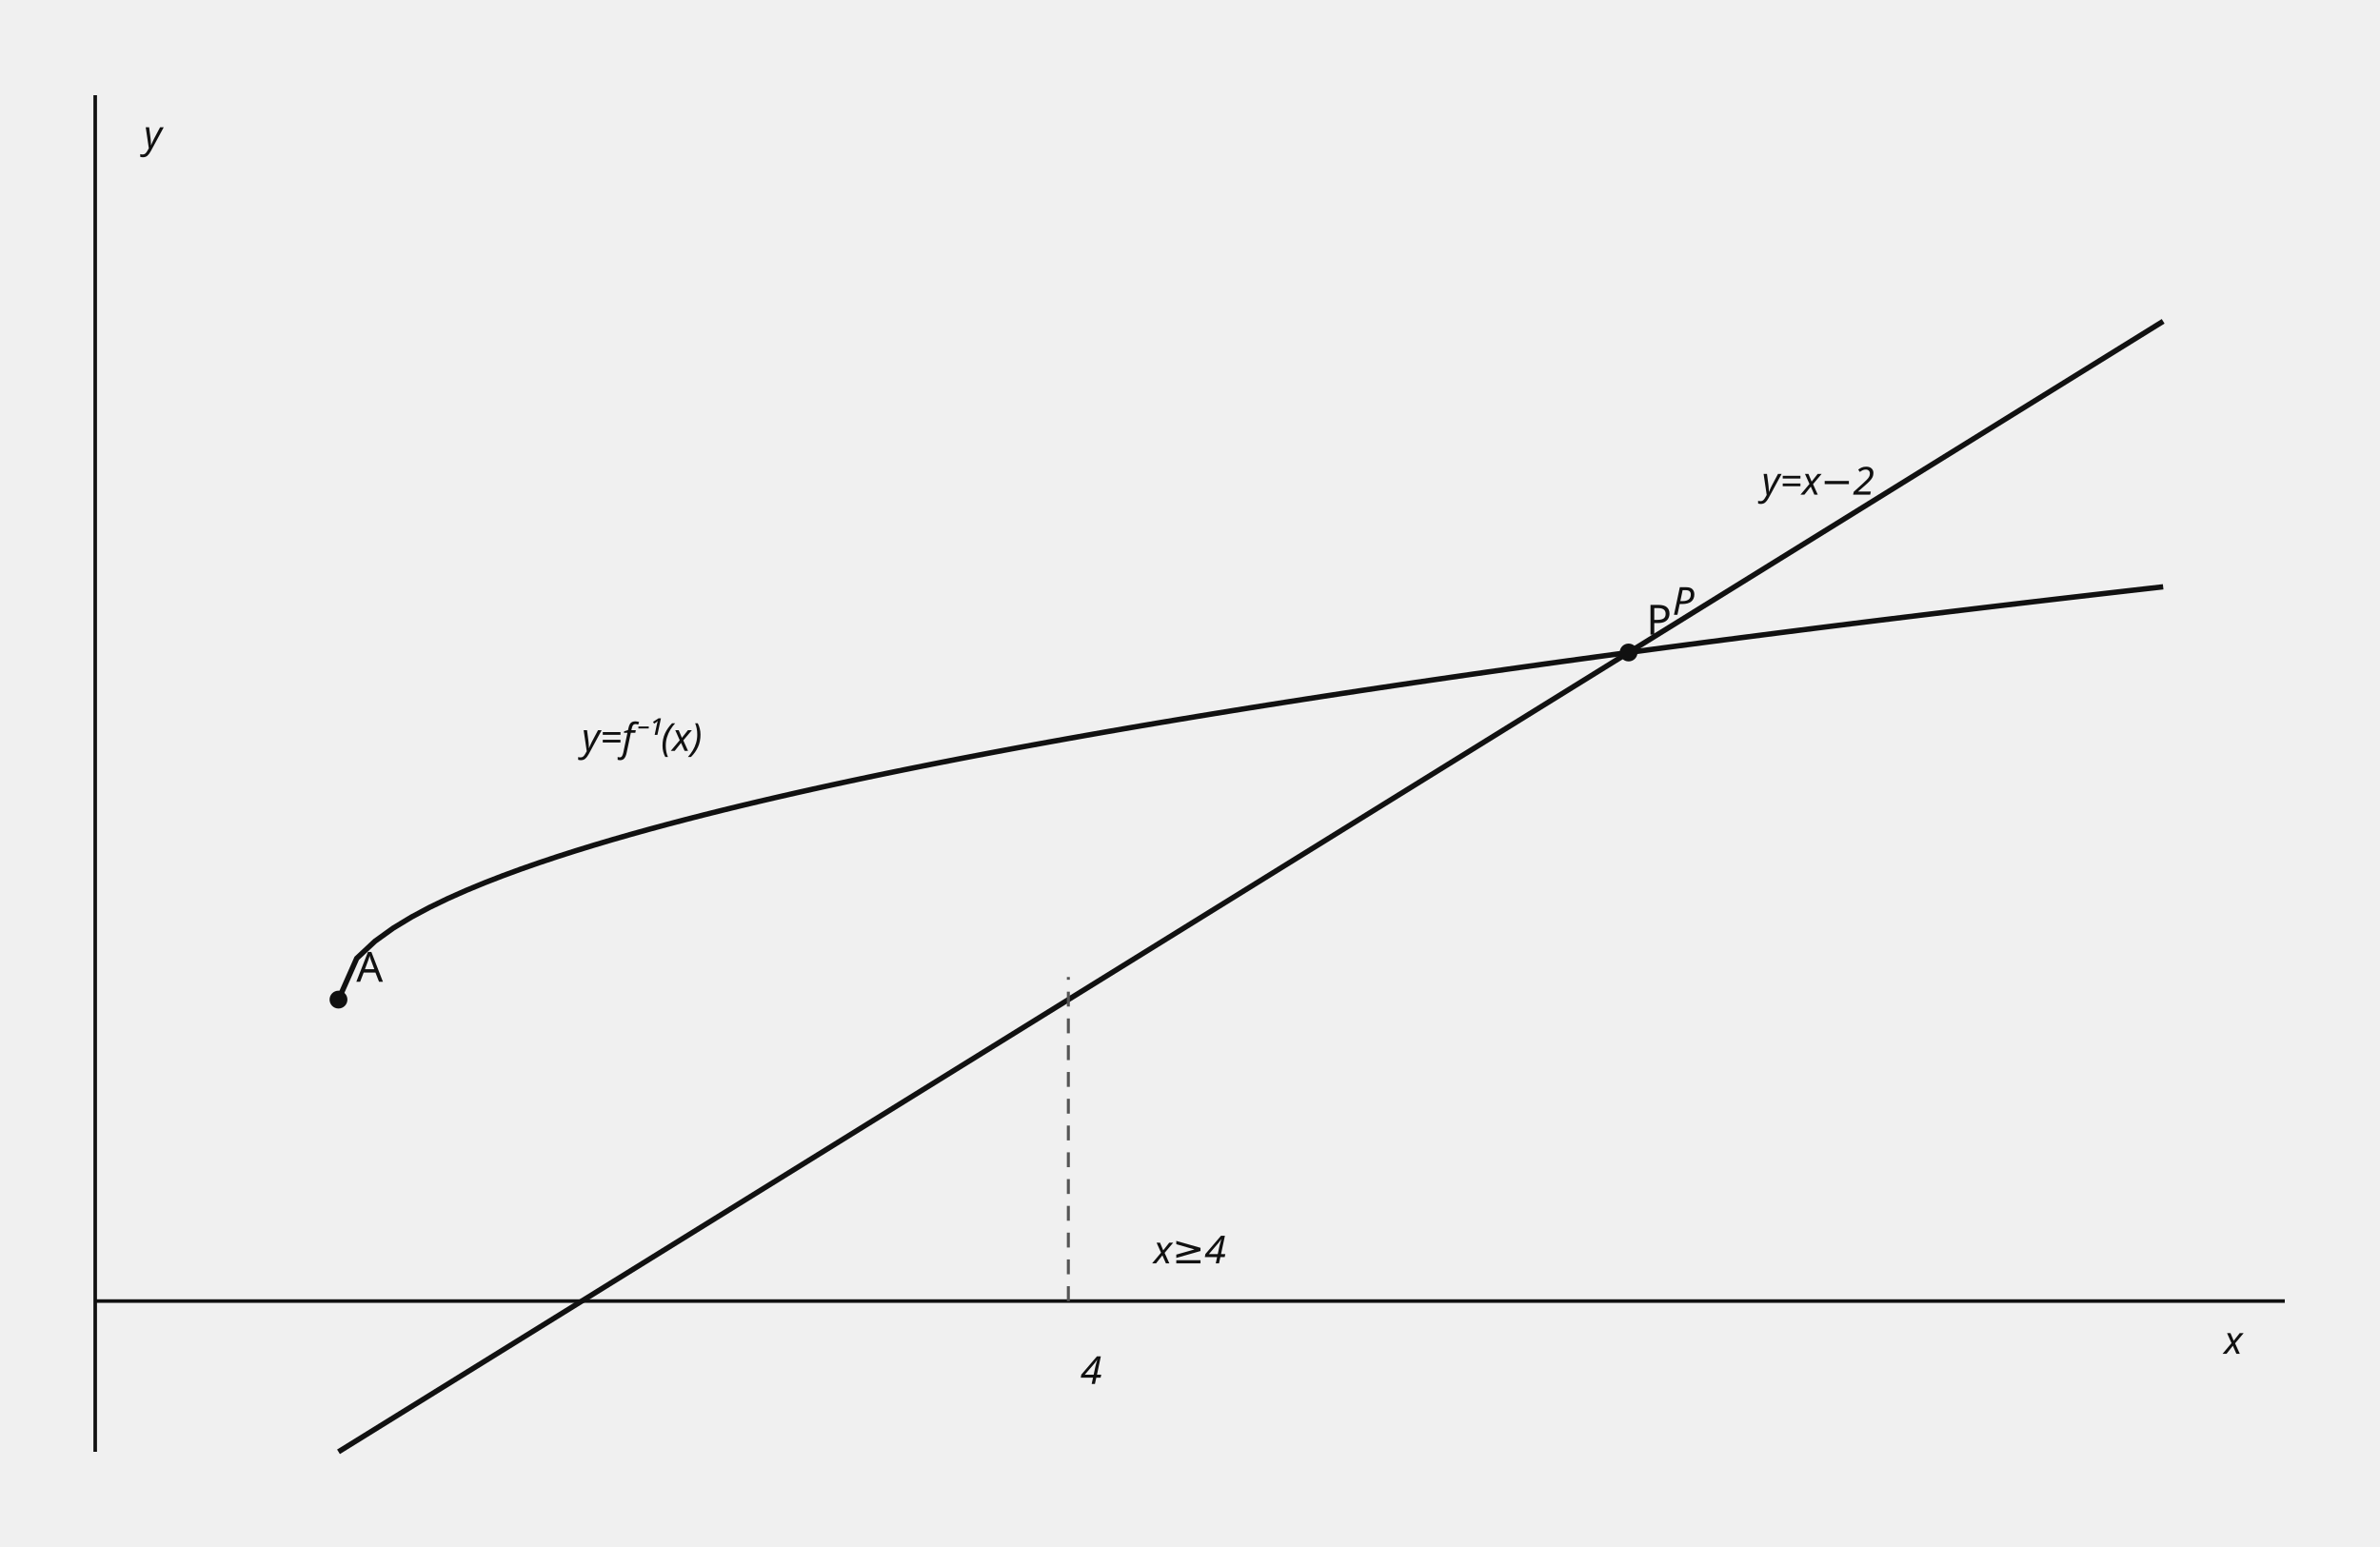
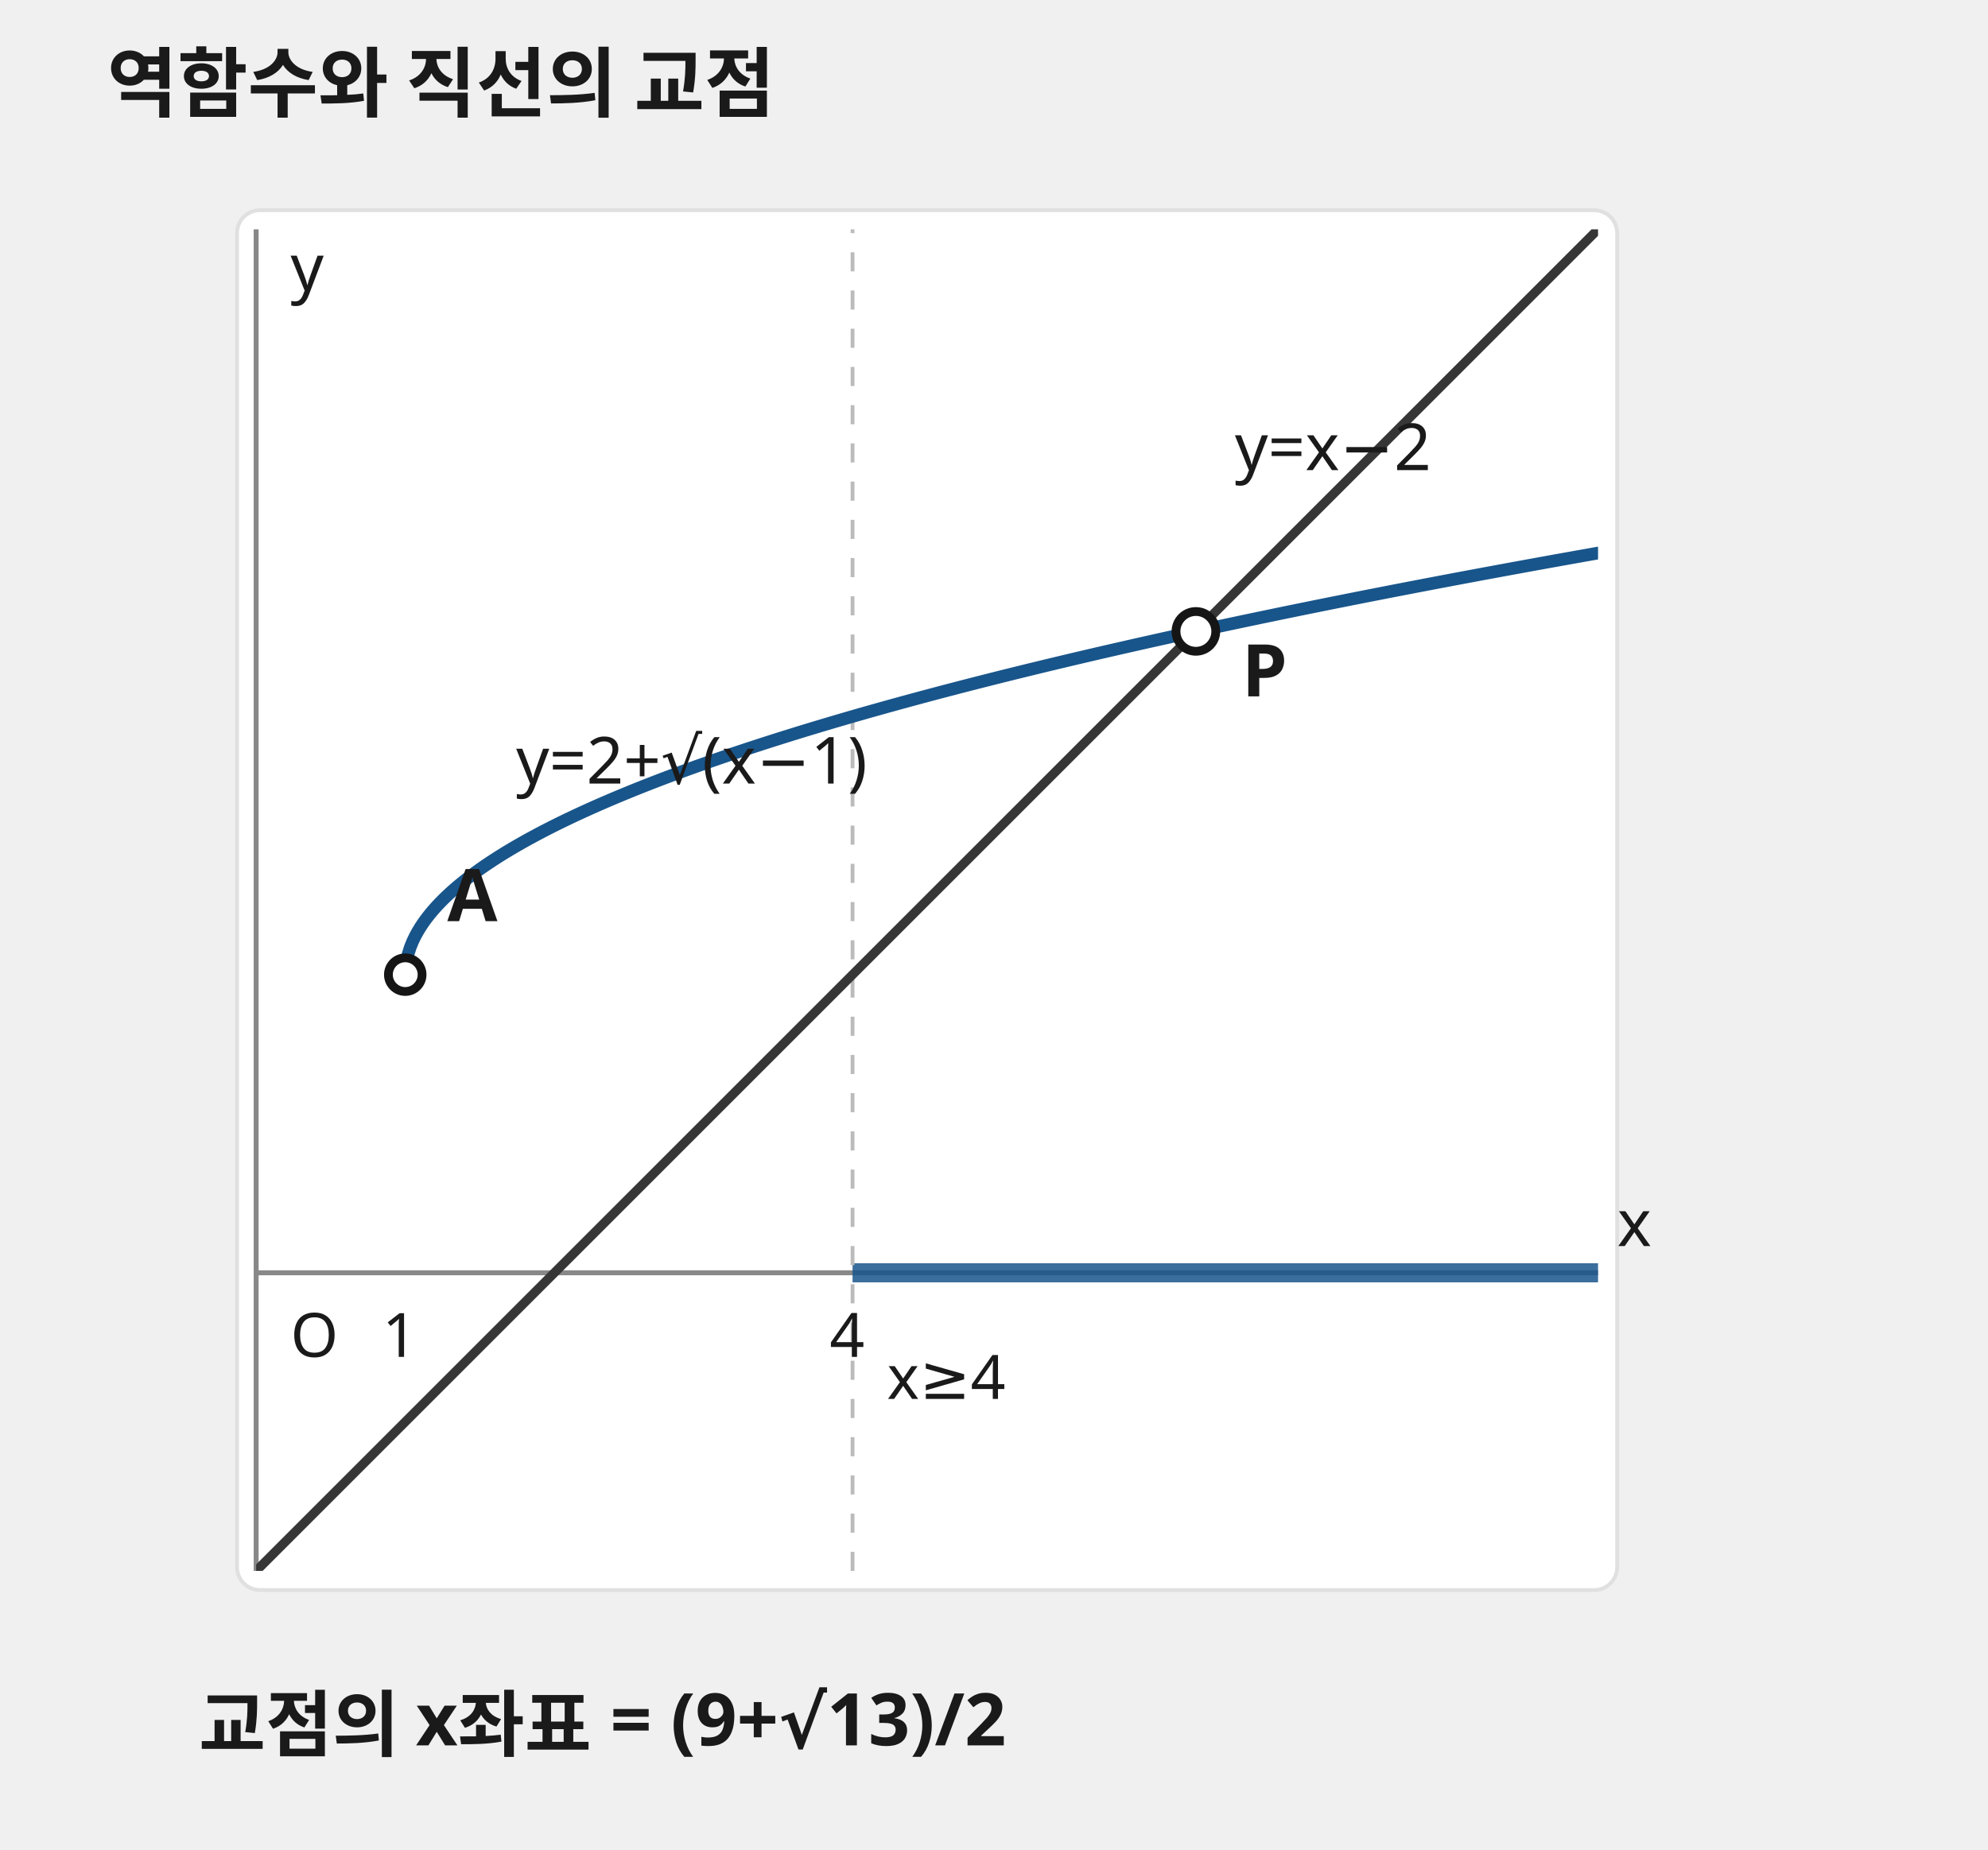
- <svg xmlns="http://www.w3.org/2000/svg" width="800" height="520" viewBox="0 0 800 520" role="img">
-   <style>.axis{stroke:#111;stroke-width:1.2}.shape,.curve{fill:none;stroke:#111;stroke-width:1.8}.guide{fill:none;stroke:#555;stroke-width:1;stroke-dasharray:5 4}.point{fill:#111}.radius{fill:none;stroke:#1f4e79;stroke-width:1.5}.tangent{fill:none;stroke:#111;stroke-width:2.1}.perpendicular{fill:none;stroke:#555;stroke-width:1;stroke-dasharray:3 3}.right-angle{fill:none;stroke:#111;stroke-width:1.2}.center-point{fill:#1f4e79}.element-label,.annotation{font:13px sans-serif}.annotation{font-style:italic}text{font:14px sans-serif;fill:#111}.cell{fill:#fff;stroke:#111;stroke-width:1}.cell-text{text-anchor:middle;dominant-baseline:middle;font:13px sans-serif}</style>
-   <line x1="32" y1="32" x2="32" y2="488" class="axis" />
-   <line x1="32" y1="437.333" x2="768" y2="437.333" class="axis" />
-   <line x1="113.778" y1="488" x2="727.111" y2="108" class="shape" />
-   <line x1="359.111" y1="437.333" x2="359.111" y2="328.4" class="guide" />
-   <polyline points="113.778,336 119.911,322.124 126.044,316.377 132.178,311.967 138.311,308.249 144.444,304.973 150.578,302.012 156.711,299.289 162.844,296.754 168.978,294.373 175.111,292.121 181.244,289.98 187.378,287.933 193.511,285.971 199.644,284.082 205.778,282.26 211.911,280.497 218.044,278.789 224.178,277.131 230.311,275.517 236.444,273.946 242.578,272.414 248.711,270.917 254.844,269.455 260.978,268.024 267.111,266.622 273.244,265.248 279.378,263.9 285.511,262.577 291.644,261.277 297.778,260 303.911,258.744 310.044,257.508 316.178,256.291 322.311,255.092 328.444,253.911 334.578,252.746 340.711,251.598 346.844,250.465 352.978,249.347 359.111,248.243 365.244,247.153 371.378,246.076 377.511,245.011 383.644,243.959 389.778,242.919 395.911,241.891 402.044,240.873 408.178,239.867 414.311,238.871 420.444,237.884 426.578,236.908 432.711,235.941 438.844,234.984 444.978,234.035 451.111,233.096 457.244,232.164 463.378,231.241 469.511,230.326 475.644,229.419 481.778,228.52 487.911,227.628 494.044,226.743 500.178,225.866 506.311,224.995 512.444,224.131 518.578,223.274 524.711,222.423 530.844,221.579 536.978,220.74 543.111,219.908 549.244,219.082 555.378,218.261 561.511,217.446 567.644,216.637 573.778,215.833 579.911,215.035 586.044,214.242 592.178,213.454 598.311,212.671 604.444,211.893 610.578,211.119 616.711,210.351 622.844,209.587 628.978,208.828 635.111,208.073 641.244,207.323 647.378,206.577 653.511,205.835 659.644,205.097 665.778,204.364 671.911,203.635 678.044,202.91 684.178,202.188 690.311,201.471 696.444,200.757 702.578,200.047 708.711,199.341 714.844,198.638 720.978,197.939 727.111,197.244" class="curve" />
-   <circle cx="113.778" cy="336" r="3" class="point" />
-   <text x="119.778" y="330">A</text>
-   <circle cx="547.427" cy="219.326" r="3" class="point" />
-   <text x="553.427" y="213.326">P</text>
-   <text x="48.356" y="49.733" class="annotation">y</text>
-   <text x="747.556" y="455.067" class="annotation">x</text>
-   <text x="195.556" y="252.4" class="annotation">y=f⁻¹(x)</text>
-   <text x="592.178" y="166.267" class="annotation">y=x−2</text>
-   <text x="363.2" y="465.2" class="annotation">4</text>
-   <text x="387.733" y="424.667" class="annotation">x≥4</text>
-   <text x="562.147" y="206.659" class="annotation">P</text>
+ <svg xmlns="http://www.w3.org/2000/svg" width="520" height="484" viewBox="0 0 520 484" preserveAspectRatio="xMidYMid meet" role="img" aria-labelledby="inv-title inv-desc">
+   <style>text{font-family:"Noto Sans KR","Malgun Gothic",sans-serif;fill:#1a1a1a}.title{font-size:20px;font-weight:700}.axis{stroke:#888;stroke-width:1.3}.grid{stroke:#bbb;stroke-width:1;stroke-dasharray:5 5}.inverse{fill:none;stroke:#18558b;stroke-width:3.3;stroke-linejoin:round;stroke-linecap:round}.line{fill:none;stroke:#363636;stroke-width:2.4}.valid-range{stroke:#18558b;stroke-width:5;opacity:.85}.point{fill:#fff;stroke:#151515;stroke-width:2.3}.label{font-size:17px}.key{font-size:19px;font-weight:700}.note{font-size:16px}</style>
+   <text x="28" y="29" class="title">역함수와 직선의 교점</text>
+   <rect x="62" y="55" width="361" height="361" rx="6" fill="#fff" stroke="#e0e0e0" stroke-width="1" />
+   <clipPath id="graph-area">
+     <rect x="67" y="60" width="351" height="351" />
+   </clipPath>
+   <line x1="67.000" y1="333.000" x2="418.000" y2="333.000" class="axis" />
+   <line x1="67.000" y1="411.000" x2="67.000" y2="60.000" class="axis" />
+   <line class="valid-range" x1="223.000" y1="333.000" x2="418.000" y2="333.000" />
+   <line class="grid" x1="223.000" y1="411.000" x2="223.000" y2="60.000" />
+   <g clip-path="url(#graph-area)">
+     <polyline class="inverse" points="106.000,255.000 106.650,249.965 107.300,247.880 107.950,246.279 108.600,244.930 109.250,243.742 109.900,242.667 110.550,241.679 111.200,240.759 111.850,239.895 112.500,239.078 113.150,238.301 113.800,237.559 114.450,236.846 115.100,236.161 115.750,235.500 116.400,234.860 117.050,234.241 117.700,233.639 118.350,233.053 119.000,232.483 119.650,231.927 120.300,231.384 120.950,230.854 121.600,230.334 122.250,229.826 122.900,229.327 123.550,228.838 124.200,228.358 124.850,227.886 125.500,227.423 126.150,226.967 126.800,226.518 127.450,226.077 128.100,225.642 128.750,225.213 129.400,224.791 130.050,224.374 130.700,223.963 131.350,223.557 132.000,223.157 132.650,222.761 133.300,222.370 133.950,221.984 134.600,221.602 135.250,221.225 135.900,220.852 136.550,220.483 137.200,220.117 137.850,219.756 138.500,219.398 139.150,219.044 139.800,218.693 140.450,218.346 141.100,218.001 141.750,217.660 142.400,217.322 143.050,216.988 143.700,216.656 144.350,216.326 145.000,216.000 145.650,215.676 146.300,215.355 146.950,215.037 147.600,214.721 148.250,214.408 148.900,214.096 149.550,213.788 150.200,213.481 150.850,213.177 151.500,212.875 152.150,212.575 152.800,212.278 153.450,211.982 154.100,211.688 154.750,211.397 155.400,211.107 156.050,210.819 156.700,210.533 157.350,210.249 158.000,209.967 158.650,209.686 159.300,209.407 159.950,209.130 160.600,208.855 161.250,208.581 161.900,208.308 162.550,208.038 163.200,207.769 163.850,207.501 164.500,207.235 165.150,206.970 165.800,206.707 166.450,206.445 167.100,206.185 167.750,205.926 168.400,205.668 169.050,205.412 169.700,205.157 170.350,204.904 171.000,204.651 171.650,204.400 172.300,204.150 172.950,203.902 173.600,203.654 174.250,203.408 174.900,203.163 175.550,202.919 176.200,202.676 176.850,202.434 177.500,202.194 178.150,201.954 178.800,201.716 179.450,201.479 180.100,201.242 180.750,201.007 181.400,200.773 182.050,200.539 182.700,200.307 183.350,200.076 184.000,199.846 184.650,199.616 185.300,199.388 185.950,199.160 186.600,198.934 187.250,198.708 187.900,198.484 188.550,198.260 189.200,198.037 189.850,197.815 190.500,197.594 191.150,197.373 191.800,197.154 192.450,196.935 193.100,196.717 193.750,196.500 194.400,196.284 195.050,196.068 195.700,195.854 196.350,195.640 197.000,195.427 197.650,195.214 198.300,195.003 198.950,194.792 199.600,194.581 200.250,194.372 200.900,194.163 201.550,193.955 202.200,193.748 202.850,193.541 203.500,193.336 204.150,193.130 204.800,192.926 205.450,192.722 206.100,192.519 206.750,192.316 207.400,192.114 208.050,191.913 208.700,191.713 209.350,191.513 210.000,191.313 210.650,191.115 211.300,190.916 211.950,190.719 212.600,190.522 213.250,190.326 213.900,190.130 214.550,189.935 215.200,189.741 215.850,189.547 216.500,189.353 217.150,189.160 217.800,188.968 218.450,188.777 219.100,188.585 219.750,188.395 220.400,188.205 221.050,188.015 221.700,187.826 222.350,187.638 223.000,187.450 223.650,187.263 224.300,187.076 224.950,186.889 225.600,186.704 226.250,186.518 226.900,186.333 227.550,186.149 228.200,185.965 228.850,185.782 229.500,185.599 230.150,185.417 230.800,185.235 231.450,185.053 232.100,184.872 232.750,184.692 233.400,184.512 234.050,184.332 234.700,184.153 235.350,183.974 236.000,183.796 236.650,183.618 237.300,183.441 237.950,183.264 238.600,183.088 239.250,182.912 239.900,182.736 240.550,182.561 241.200,182.386 241.850,182.212 242.500,182.038 243.150,181.864 243.800,181.691 244.450,181.518 245.100,181.346 245.750,181.174 246.400,181.003 247.050,180.832 247.700,180.661 248.350,180.491 249.000,180.321 249.650,180.151 250.300,179.982 250.950,179.813 251.600,179.645 252.250,179.477 252.900,179.309 253.550,179.142 254.200,178.975 254.850,178.808 255.500,178.642 256.150,178.476 256.800,178.311 257.450,178.146 258.100,177.981 258.750,177.817 259.400,177.653 260.050,177.489 260.700,177.326 261.350,177.163 262.000,177.000 262.650,176.838 263.300,176.676 263.950,176.514 264.600,176.353 265.250,176.192 265.900,176.031 266.550,175.871 267.200,175.711 267.850,175.551 268.500,175.392 269.150,175.233 269.800,175.074 270.450,174.915 271.100,174.757 271.750,174.599 272.400,174.442 273.050,174.285 273.700,174.128 274.350,173.971 275.000,173.815 275.650,173.659 276.300,173.503 276.950,173.348 277.600,173.193 278.250,173.038 278.900,172.884 279.550,172.729 280.200,172.575 280.850,172.422 281.500,172.269 282.150,172.115 282.800,171.963 283.450,171.810 284.100,171.658 284.750,171.506 285.400,171.354 286.050,171.203 286.700,171.052 287.350,170.901 288.000,170.750 288.650,170.600 289.300,170.450 289.950,170.300 290.600,170.151 291.250,170.001 291.900,169.852 292.550,169.704 293.200,169.555 293.850,169.407 294.500,169.259 295.150,169.111 295.800,168.964 296.450,168.817 297.100,168.670 297.750,168.523 298.400,168.377 299.050,168.230 299.700,168.085 300.350,167.939 301.000,167.793 301.650,167.648 302.300,167.503 302.950,167.358 303.600,167.214 304.250,167.070 304.900,166.926 305.550,166.782 306.200,166.638 306.850,166.495 307.500,166.352 308.150,166.209 308.800,166.066 309.450,165.924 310.100,165.782 310.750,165.640 311.400,165.498 312.050,165.357 312.700,165.215 313.350,165.074 314.000,164.933 314.650,164.793 315.300,164.652 315.950,164.512 316.600,164.372 317.250,164.232 317.900,164.093 318.550,163.954 319.200,163.814 319.850,163.676 320.500,163.537 321.150,163.398 321.800,163.260 322.450,163.122 323.100,162.984 323.750,162.847 324.400,162.709 325.050,162.572 325.700,162.435 326.350,162.298 327.000,162.161 327.650,162.025 328.300,161.889 328.950,161.753 329.600,161.617 330.250,161.481 330.900,161.346 331.550,161.211 332.200,161.076 332.850,160.941 333.500,160.806 334.150,160.672 334.800,160.537 335.450,160.403 336.100,160.269 336.750,160.136 337.400,160.002 338.050,159.869 338.700,159.736 339.350,159.603 340.000,159.470 340.650,159.337 341.300,159.205 341.950,159.073 342.600,158.941 343.250,158.809 343.900,158.677 344.550,158.546 345.200,158.414 345.850,158.283 346.500,158.152 347.150,158.021 347.800,157.891 348.450,157.760 349.100,157.630 349.750,157.500 350.400,157.370 351.050,157.240 351.700,157.111 352.350,156.981 353.000,156.852 353.650,156.723 354.300,156.594 354.950,156.465 355.600,156.337 356.250,156.209 356.900,156.080 357.550,155.952 358.200,155.824 358.850,155.697 359.500,155.569 360.150,155.442 360.800,155.314 361.450,155.187 362.100,155.061 362.750,154.934 363.400,154.807 364.050,154.681 364.700,154.554 365.350,154.428 366.000,154.302 366.650,154.177 367.300,154.051 367.950,153.926 368.600,153.800 369.250,153.675 369.900,153.550 370.550,153.425 371.200,153.300 371.850,153.176 372.500,153.051 373.150,152.927 373.800,152.803 374.450,152.679 375.100,152.555 375.750,152.432 376.400,152.308 377.050,152.185 377.700,152.062 378.350,151.939 379.000,151.816 379.650,151.693 380.300,151.570 380.950,151.448 381.600,151.326 382.250,151.203 382.900,151.081 383.550,150.959 384.200,150.838 384.850,150.716 385.500,150.595 386.150,150.473 386.800,150.352 387.450,150.231 388.100,150.110 388.750,149.989 389.400,149.869 390.050,149.748 390.700,149.628 391.350,149.508 392.000,149.388 392.650,149.268 393.300,149.148 393.950,149.028 394.600,148.909 395.250,148.789 395.900,148.670 396.550,148.551 397.200,148.432 397.850,148.313 398.500,148.194 399.150,148.075 399.800,147.957 400.450,147.839 401.100,147.720 401.750,147.602 402.400,147.484 403.050,147.367 403.700,147.249 404.350,147.131 405.000,147.014 405.650,146.897 406.300,146.779 406.950,146.662 407.600,146.545 408.250,146.429 408.900,146.312 409.550,146.195 410.200,146.079 410.850,145.963 411.500,145.846 412.150,145.730 412.800,145.614 413.450,145.499 414.100,145.383 414.750,145.267 415.400,145.152 416.050,145.037 416.700,144.921 417.350,144.806 418.000,144.691" />
+     <line class="line" x1="67.000" y1="411.000" x2="418.000" y2="60.000" />
+   </g>
+   <circle class="point" data-math-x="1" data-math-y="2" cx="106.000" cy="255.000" r="4.4" />
+   <circle class="point" data-math-x="6.3027756377" data-math-y="4.3027756377" cx="312.808" cy="165.192" r="5.2" />
+   <text class="key" x="117" y="241">A</text>
+   <text class="key" x="324.808" y="182.192">P</text>
+   <text class="label" x="135" y="205">y=2+√(x−1)</text>
+   <text class="label" x="323" y="123">y=x−2</text>
+   <text class="label" x="423" y="326">x</text>
+   <text class="label" x="76" y="76">y</text>
+   <text class="note" x="76" y="355">O</text>
+   <text class="note" x="100" y="355">1</text>
+   <text class="note" x="217" y="355">4</text>
+   <text class="note" x="232" y="366">x≥4</text>
+   <text class="key" x="52" y="458">교점의 x좌표 = (9+√13)/2</text>
</svg>
